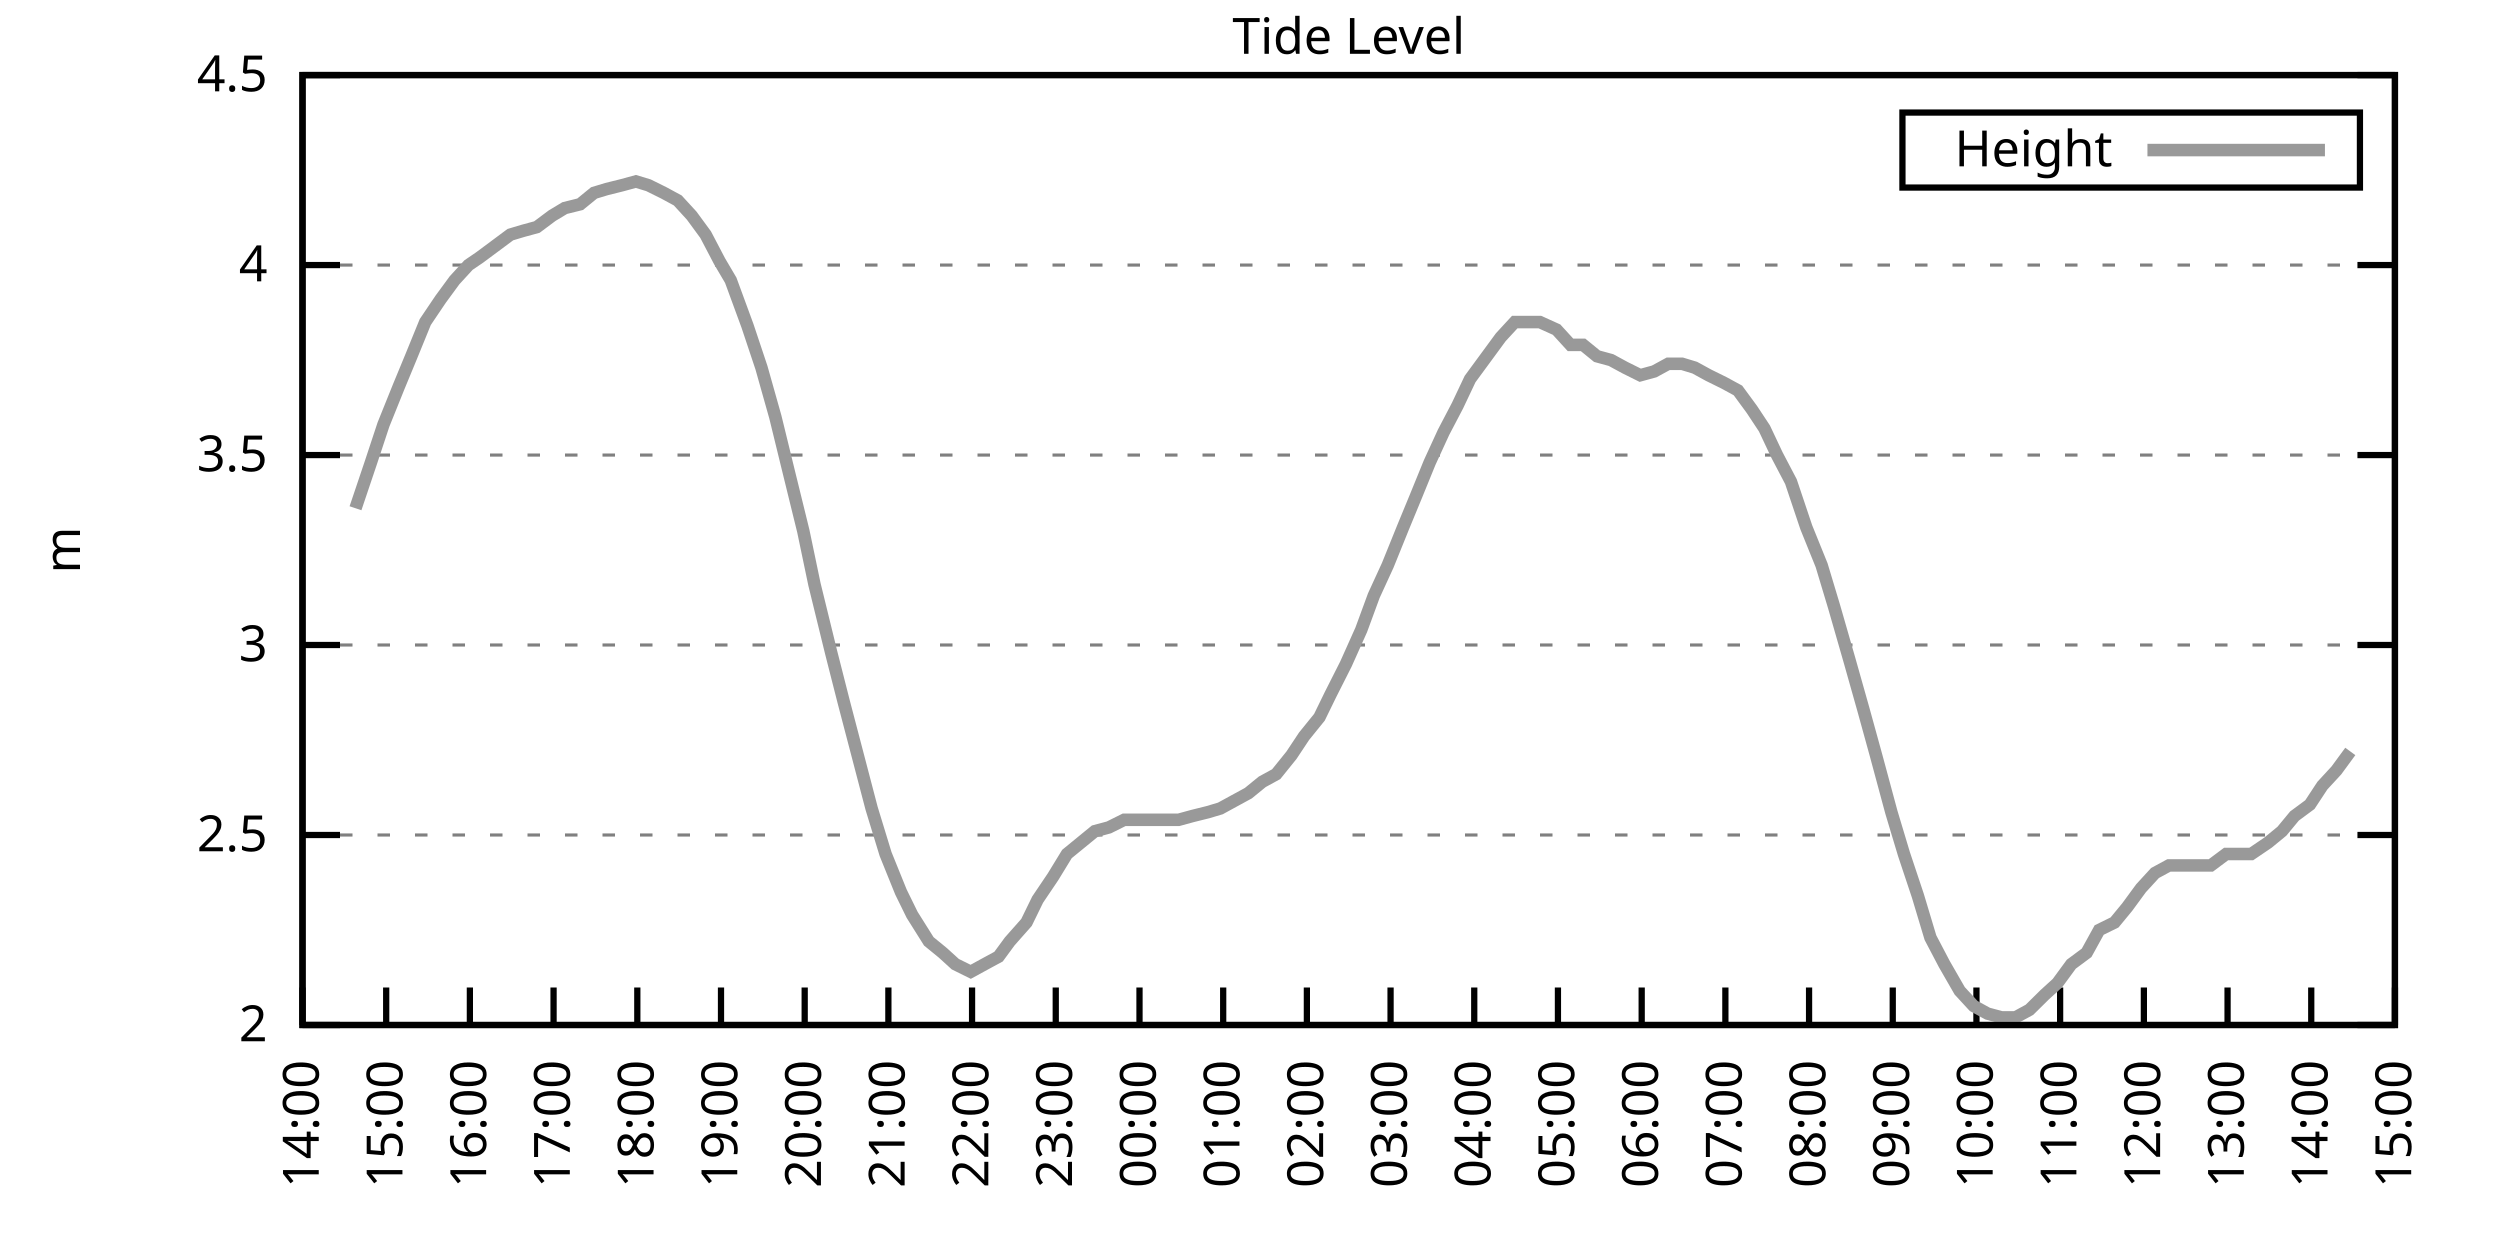
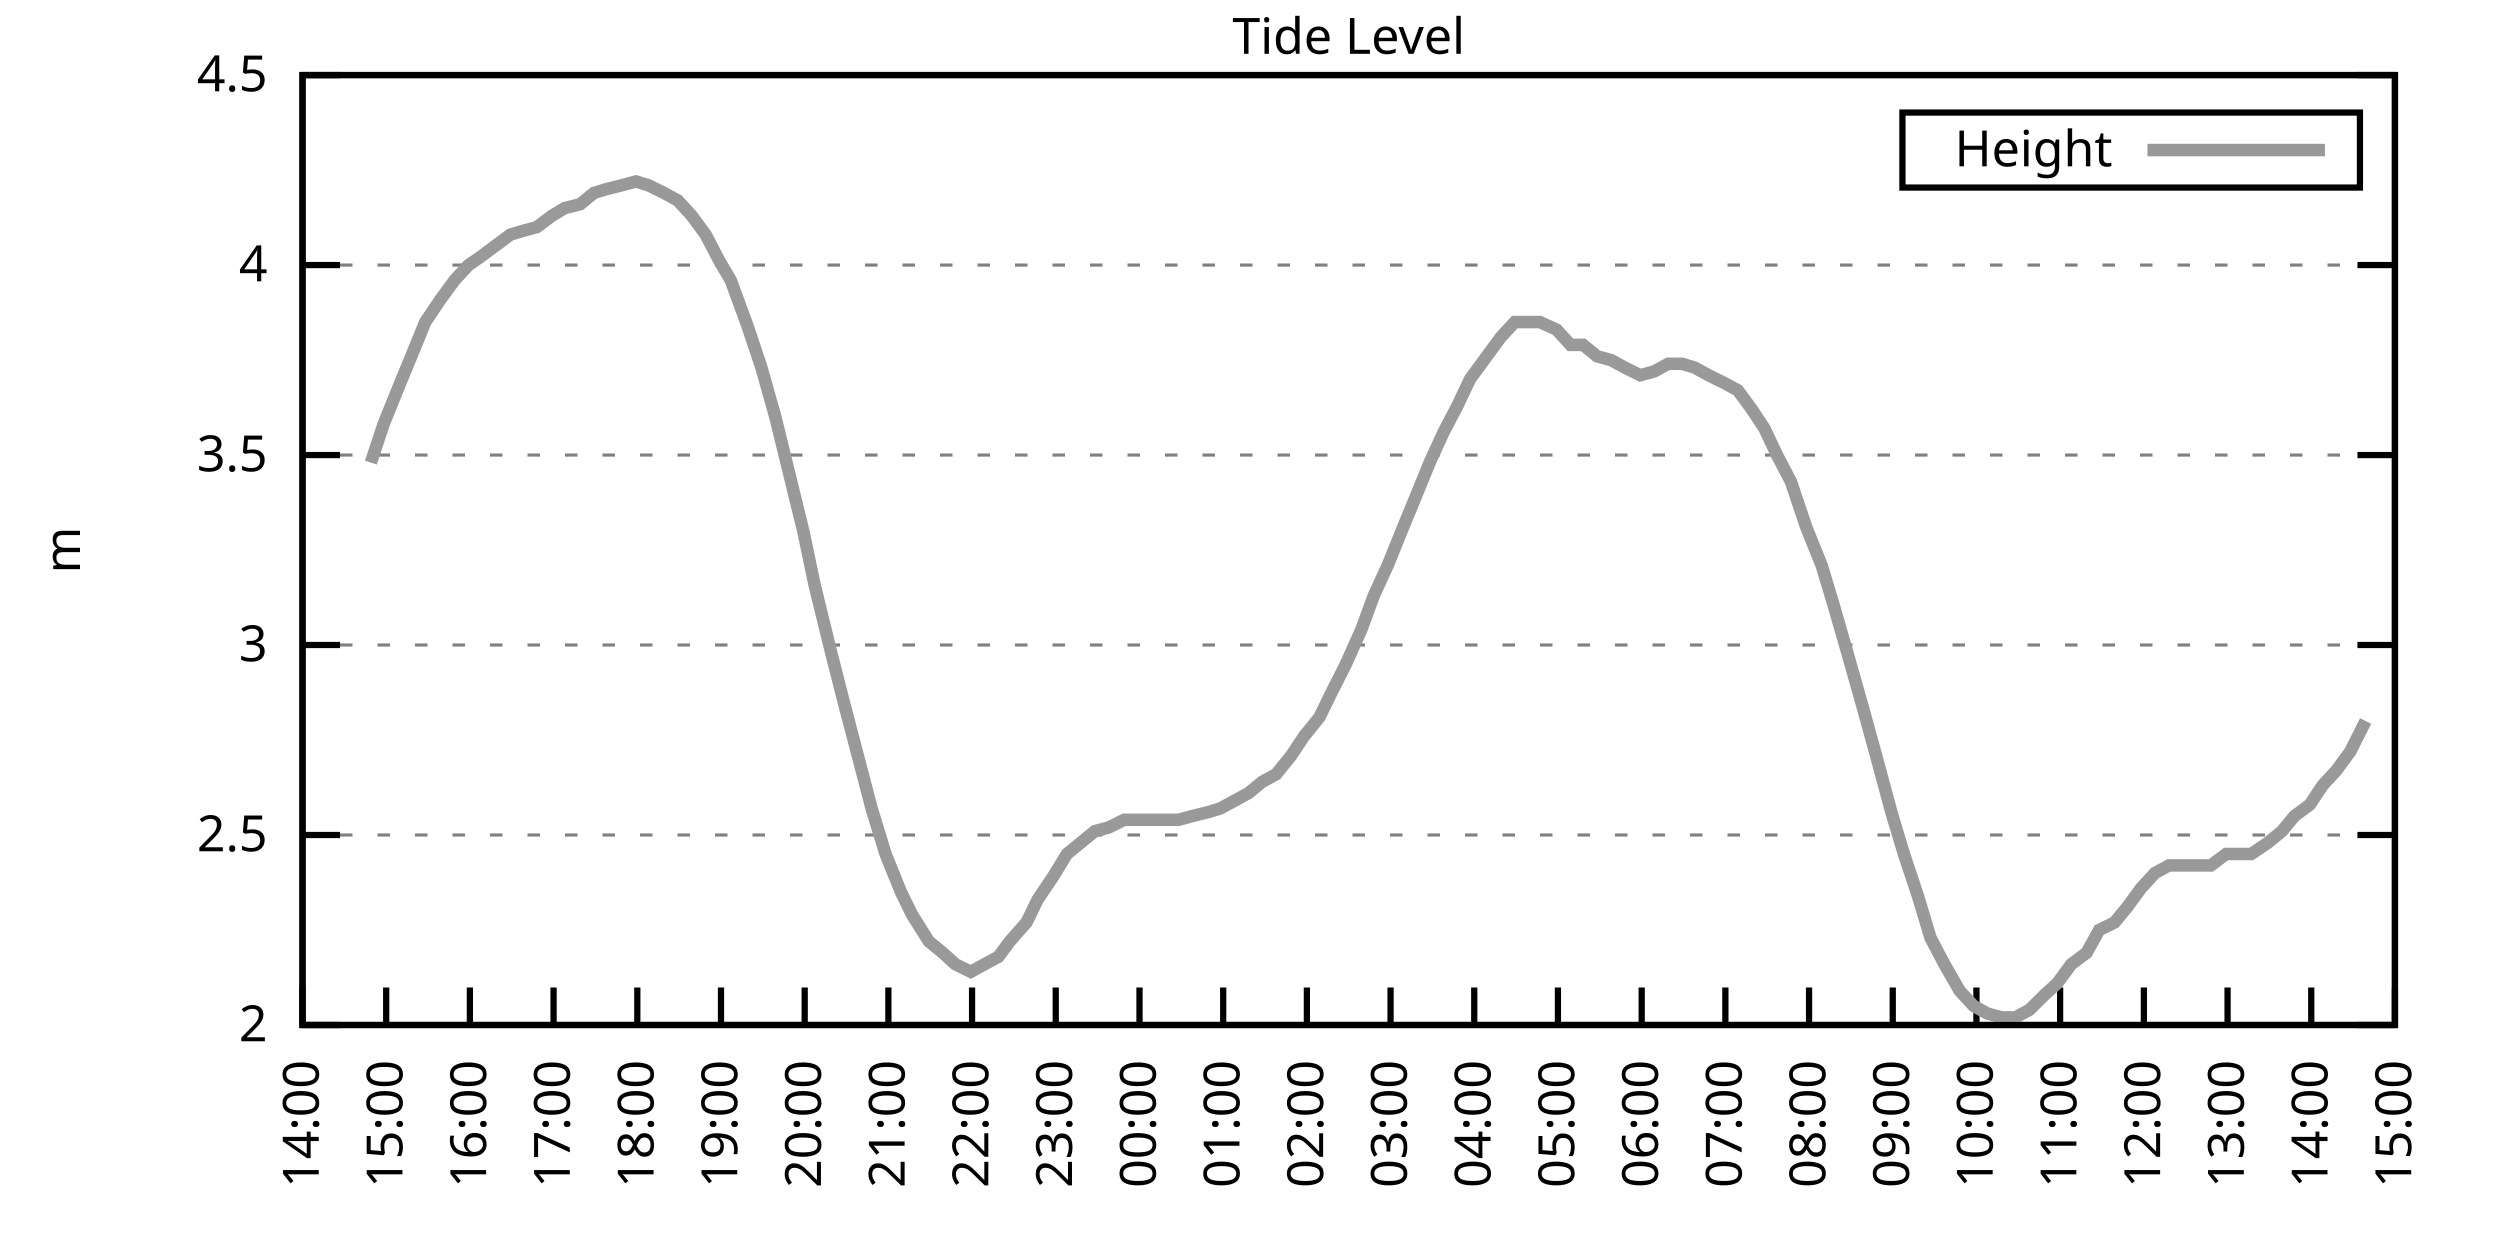
<svg xmlns="http://www.w3.org/2000/svg" xmlns:xlink="http://www.w3.org/1999/xlink" width="400" height="200" viewBox="0 0 400 200">
  <g id="gnuplot_canvas">
    <rect x="0" y="0" width="400" height="200" fill="none" />
    <defs>
      <circle id="gpDot" r="0.5" stroke-width="0.5" stroke="currentColor" />
      <path id="gpPt0" stroke-width="0.333" stroke="currentColor" d="M-1,0 h2 M0,-1 v2" />
      <path id="gpPt1" stroke-width="0.333" stroke="currentColor" d="M-1,-1 L1,1 M1,-1 L-1,1" />
      <path id="gpPt2" stroke-width="0.333" stroke="currentColor" d="M-1,0 L1,0 M0,-1 L0,1 M-1,-1 L1,1 M-1,1 L1,-1" />
      <rect id="gpPt3" stroke-width="0.333" stroke="currentColor" x="-1" y="-1" width="2" height="2" />
      <rect id="gpPt4" stroke-width="0.333" stroke="currentColor" fill="currentColor" x="-1" y="-1" width="2" height="2" />
      <circle id="gpPt5" stroke-width="0.333" stroke="currentColor" cx="0" cy="0" r="1" />
      <use xlink:href="#gpPt5" id="gpPt6" fill="currentColor" stroke="none" />
      <path id="gpPt7" stroke-width="0.333" stroke="currentColor" d="M0,-1.33 L-1.33,0.67 L1.33,0.67 z" />
      <use xlink:href="#gpPt7" id="gpPt8" fill="currentColor" stroke="none" />
      <use xlink:href="#gpPt7" id="gpPt9" stroke="currentColor" transform="rotate(180)" />
      <use xlink:href="#gpPt9" id="gpPt10" fill="currentColor" stroke="none" />
      <use xlink:href="#gpPt3" id="gpPt11" stroke="currentColor" transform="rotate(45)" />
      <use xlink:href="#gpPt11" id="gpPt12" fill="currentColor" stroke="none" />
      <path id="gpPt13" stroke-width="0.333" stroke="currentColor" d="M0,1.330 L1.265,0.411 L0.782,-1.067 L-0.782,-1.076 L-1.265,0.411 z" />
      <use xlink:href="#gpPt13" id="gpPt14" fill="currentColor" stroke="none" />
      <filter id="textbox" filterUnits="objectBoundingBox" x="0" y="0" height="1" width="1">
        <feFlood flood-color="white" flood-opacity="1" result="bgnd" />
        <feComposite in="SourceGraphic" in2="bgnd" operator="atop" />
      </filter>
      <filter id="greybox" filterUnits="objectBoundingBox" x="0" y="0" height="1" width="1">
        <feFlood flood-color="lightgrey" flood-opacity="1" result="grey" />
        <feComposite in="SourceGraphic" in2="grey" operator="atop" />
      </filter>
    </defs>
    <g fill="none" color="white" stroke="currentColor" stroke-width="1.00" stroke-linecap="butt" stroke-linejoin="miter">
</g>
    <g fill="none" color="black" stroke="currentColor" stroke-width="1.00" stroke-linecap="butt" stroke-linejoin="miter">
      <g stroke="none" shape-rendering="crispEdges">
        <polygon fill="rgb(255, 255, 255)" points="48.40,164.00 383.18,164.00 383.18,12.02 48.40,12.02 " />
      </g>
    </g>
    <g fill="none" color="black" stroke="currentColor" stroke-width="1.00" stroke-linecap="butt" stroke-linejoin="miter">
</g>
    <g fill="none" color="black" stroke="black" stroke-width="0.50" stroke-linecap="butt" stroke-linejoin="miter">
</g>
    <g fill="none" color="gray" stroke="currentColor" stroke-width="0.50" stroke-linecap="butt" stroke-linejoin="miter">
      <path stroke="gray" stroke-dasharray="2,4" class="gridline" d="M48.40,164.00 L383.19,164.00  " />
    </g>
    <g fill="none" color="gray" stroke="gray" stroke-width="1.00" stroke-linecap="butt" stroke-linejoin="miter">
</g>
    <g fill="none" color="black" stroke="currentColor" stroke-width="1.00" stroke-linecap="butt" stroke-linejoin="miter">
      <path stroke="black" d="M48.40,164.00 L54.40,164.00 M383.19,164.00 L377.19,164.00  " />
      <g transform="translate(42.80,166.60)" stroke="none" fill="black" font-family="Sans" font-size="8.00" text-anchor="end">
        <text>
          <tspan font-family="Sans"> 2</tspan>
        </text>
      </g>
    </g>
    <g fill="none" color="black" stroke="currentColor" stroke-width="1.00" stroke-linecap="butt" stroke-linejoin="miter">
</g>
    <g fill="none" color="black" stroke="black" stroke-width="0.50" stroke-linecap="butt" stroke-linejoin="miter">
</g>
    <g fill="none" color="gray" stroke="currentColor" stroke-width="0.50" stroke-linecap="butt" stroke-linejoin="miter">
      <path stroke="gray" stroke-dasharray="2,4" class="gridline" d="M48.40,133.60 L383.19,133.60  " />
    </g>
    <g fill="none" color="gray" stroke="gray" stroke-width="1.00" stroke-linecap="butt" stroke-linejoin="miter">
</g>
    <g fill="none" color="black" stroke="currentColor" stroke-width="1.00" stroke-linecap="butt" stroke-linejoin="miter">
      <path stroke="black" d="M48.40,133.60 L54.40,133.60 M383.19,133.60 L377.19,133.60  " />
      <g transform="translate(42.80,136.20)" stroke="none" fill="black" font-family="Sans" font-size="8.00" text-anchor="end">
        <text>
          <tspan font-family="Sans"> 2.5</tspan>
        </text>
      </g>
    </g>
    <g fill="none" color="black" stroke="currentColor" stroke-width="1.00" stroke-linecap="butt" stroke-linejoin="miter">
</g>
    <g fill="none" color="black" stroke="black" stroke-width="0.50" stroke-linecap="butt" stroke-linejoin="miter">
</g>
    <g fill="none" color="gray" stroke="currentColor" stroke-width="0.50" stroke-linecap="butt" stroke-linejoin="miter">
      <path stroke="gray" stroke-dasharray="2,4" class="gridline" d="M48.40,103.20 L383.19,103.20  " />
    </g>
    <g fill="none" color="gray" stroke="gray" stroke-width="1.00" stroke-linecap="butt" stroke-linejoin="miter">
</g>
    <g fill="none" color="black" stroke="currentColor" stroke-width="1.00" stroke-linecap="butt" stroke-linejoin="miter">
      <path stroke="black" d="M48.40,103.20 L54.40,103.20 M383.19,103.20 L377.19,103.20  " />
      <g transform="translate(42.80,105.80)" stroke="none" fill="black" font-family="Sans" font-size="8.00" text-anchor="end">
        <text>
          <tspan font-family="Sans"> 3</tspan>
        </text>
      </g>
    </g>
    <g fill="none" color="black" stroke="currentColor" stroke-width="1.00" stroke-linecap="butt" stroke-linejoin="miter">
</g>
    <g fill="none" color="black" stroke="black" stroke-width="0.50" stroke-linecap="butt" stroke-linejoin="miter">
</g>
    <g fill="none" color="gray" stroke="currentColor" stroke-width="0.50" stroke-linecap="butt" stroke-linejoin="miter">
      <path stroke="gray" stroke-dasharray="2,4" class="gridline" d="M48.40,72.81 L383.19,72.81  " />
    </g>
    <g fill="none" color="gray" stroke="gray" stroke-width="1.00" stroke-linecap="butt" stroke-linejoin="miter">
</g>
    <g fill="none" color="black" stroke="currentColor" stroke-width="1.00" stroke-linecap="butt" stroke-linejoin="miter">
      <path stroke="black" d="M48.40,72.81 L54.40,72.81 M383.19,72.81 L377.19,72.81  " />
      <g transform="translate(42.80,75.41)" stroke="none" fill="black" font-family="Sans" font-size="8.00" text-anchor="end">
        <text>
          <tspan font-family="Sans"> 3.5</tspan>
        </text>
      </g>
    </g>
    <g fill="none" color="black" stroke="currentColor" stroke-width="1.00" stroke-linecap="butt" stroke-linejoin="miter">
</g>
    <g fill="none" color="black" stroke="black" stroke-width="0.50" stroke-linecap="butt" stroke-linejoin="miter">
</g>
    <g fill="none" color="gray" stroke="currentColor" stroke-width="0.50" stroke-linecap="butt" stroke-linejoin="miter">
      <path stroke="gray" stroke-dasharray="2,4" class="gridline" d="M48.40,42.41 L383.19,42.41  " />
    </g>
    <g fill="none" color="gray" stroke="gray" stroke-width="1.00" stroke-linecap="butt" stroke-linejoin="miter">
</g>
    <g fill="none" color="black" stroke="currentColor" stroke-width="1.00" stroke-linecap="butt" stroke-linejoin="miter">
      <path stroke="black" d="M48.40,42.41 L54.40,42.41 M383.19,42.41 L377.19,42.41  " />
      <g transform="translate(42.80,45.01)" stroke="none" fill="black" font-family="Sans" font-size="8.00" text-anchor="end">
        <text>
          <tspan font-family="Sans"> 4</tspan>
        </text>
      </g>
    </g>
    <g fill="none" color="black" stroke="currentColor" stroke-width="1.00" stroke-linecap="butt" stroke-linejoin="miter">
</g>
    <g fill="none" color="black" stroke="black" stroke-width="0.50" stroke-linecap="butt" stroke-linejoin="miter">
</g>
    <g fill="none" color="gray" stroke="currentColor" stroke-width="0.50" stroke-linecap="butt" stroke-linejoin="miter">
      <path stroke="gray" stroke-dasharray="2,4" class="gridline" d="M48.40,12.01 L383.19,12.01  " />
    </g>
    <g fill="none" color="gray" stroke="gray" stroke-width="1.00" stroke-linecap="butt" stroke-linejoin="miter">
</g>
    <g fill="none" color="black" stroke="currentColor" stroke-width="1.00" stroke-linecap="butt" stroke-linejoin="miter">
      <path stroke="black" d="M48.40,12.01 L54.40,12.01 M383.19,12.01 L377.19,12.01  " />
      <g transform="translate(42.80,14.61)" stroke="none" fill="black" font-family="Sans" font-size="8.00" text-anchor="end">
        <text>
          <tspan font-family="Sans"> 4.5</tspan>
        </text>
      </g>
    </g>
    <g fill="none" color="black" stroke="currentColor" stroke-width="1.00" stroke-linecap="butt" stroke-linejoin="miter">
      <path stroke="black" d="M48.40,164.00 L48.40,158.00  " />
      <g transform="translate(51.00,169.60) rotate(270.00)" stroke="none" fill="black" font-family="Sans" font-size="8.00" text-anchor="end">
        <text>
          <tspan font-family="Sans">14:00</tspan>
        </text>
      </g>
    </g>
    <g fill="none" color="black" stroke="currentColor" stroke-width="1.00" stroke-linecap="butt" stroke-linejoin="miter">
      <path stroke="black" d="M61.79,164.00 L61.79,158.00  " />
      <g transform="translate(64.39,169.60) rotate(270.00)" stroke="none" fill="black" font-family="Sans" font-size="8.00" text-anchor="end">
        <text>
          <tspan font-family="Sans">15:00</tspan>
        </text>
      </g>
    </g>
    <g fill="none" color="black" stroke="currentColor" stroke-width="1.00" stroke-linecap="butt" stroke-linejoin="miter">
      <path stroke="black" d="M75.18,164.00 L75.18,158.00  " />
      <g transform="translate(77.78,169.60) rotate(270.00)" stroke="none" fill="black" font-family="Sans" font-size="8.00" text-anchor="end">
        <text>
          <tspan font-family="Sans">16:00</tspan>
        </text>
      </g>
    </g>
    <g fill="none" color="black" stroke="currentColor" stroke-width="1.00" stroke-linecap="butt" stroke-linejoin="miter">
      <path stroke="black" d="M88.57,164.00 L88.57,158.00  " />
      <g transform="translate(91.17,169.60) rotate(270.00)" stroke="none" fill="black" font-family="Sans" font-size="8.00" text-anchor="end">
        <text>
          <tspan font-family="Sans">17:00</tspan>
        </text>
      </g>
    </g>
    <g fill="none" color="black" stroke="currentColor" stroke-width="1.00" stroke-linecap="butt" stroke-linejoin="miter">
      <path stroke="black" d="M101.97,164.00 L101.97,158.00  " />
      <g transform="translate(104.57,169.60) rotate(270.00)" stroke="none" fill="black" font-family="Sans" font-size="8.00" text-anchor="end">
        <text>
          <tspan font-family="Sans">18:00</tspan>
        </text>
      </g>
    </g>
    <g fill="none" color="black" stroke="currentColor" stroke-width="1.00" stroke-linecap="butt" stroke-linejoin="miter">
      <path stroke="black" d="M115.36,164.00 L115.36,158.00  " />
      <g transform="translate(117.96,169.60) rotate(270.00)" stroke="none" fill="black" font-family="Sans" font-size="8.00" text-anchor="end">
        <text>
          <tspan font-family="Sans">19:00</tspan>
        </text>
      </g>
    </g>
    <g fill="none" color="black" stroke="currentColor" stroke-width="1.00" stroke-linecap="butt" stroke-linejoin="miter">
      <path stroke="black" d="M128.75,164.00 L128.75,158.00  " />
      <g transform="translate(131.35,169.60) rotate(270.00)" stroke="none" fill="black" font-family="Sans" font-size="8.00" text-anchor="end">
        <text>
          <tspan font-family="Sans">20:00</tspan>
        </text>
      </g>
    </g>
    <g fill="none" color="black" stroke="currentColor" stroke-width="1.00" stroke-linecap="butt" stroke-linejoin="miter">
      <path stroke="black" d="M142.14,164.00 L142.14,158.00  " />
      <g transform="translate(144.74,169.60) rotate(270.00)" stroke="none" fill="black" font-family="Sans" font-size="8.00" text-anchor="end">
        <text>
          <tspan font-family="Sans">21:00</tspan>
        </text>
      </g>
    </g>
    <g fill="none" color="black" stroke="currentColor" stroke-width="1.00" stroke-linecap="butt" stroke-linejoin="miter">
      <path stroke="black" d="M155.53,164.00 L155.53,158.00  " />
      <g transform="translate(158.13,169.60) rotate(270.00)" stroke="none" fill="black" font-family="Sans" font-size="8.00" text-anchor="end">
        <text>
          <tspan font-family="Sans">22:00</tspan>
        </text>
      </g>
    </g>
    <g fill="none" color="black" stroke="currentColor" stroke-width="1.00" stroke-linecap="butt" stroke-linejoin="miter">
      <path stroke="black" d="M168.92,164.00 L168.92,158.00  " />
      <g transform="translate(171.52,169.60) rotate(270.00)" stroke="none" fill="black" font-family="Sans" font-size="8.00" text-anchor="end">
        <text>
          <tspan font-family="Sans">23:00</tspan>
        </text>
      </g>
    </g>
    <g fill="none" color="black" stroke="currentColor" stroke-width="1.00" stroke-linecap="butt" stroke-linejoin="miter">
      <path stroke="black" d="M182.32,164.00 L182.32,158.00  " />
      <g transform="translate(184.92,169.60) rotate(270.00)" stroke="none" fill="black" font-family="Sans" font-size="8.00" text-anchor="end">
        <text>
          <tspan font-family="Sans">00:00</tspan>
        </text>
      </g>
    </g>
    <g fill="none" color="black" stroke="currentColor" stroke-width="1.00" stroke-linecap="butt" stroke-linejoin="miter">
      <path stroke="black" d="M195.71,164.00 L195.71,158.00  " />
      <g transform="translate(198.31,169.60) rotate(270.00)" stroke="none" fill="black" font-family="Sans" font-size="8.00" text-anchor="end">
        <text>
          <tspan font-family="Sans">01:00</tspan>
        </text>
      </g>
    </g>
    <g fill="none" color="black" stroke="currentColor" stroke-width="1.00" stroke-linecap="butt" stroke-linejoin="miter">
      <path stroke="black" d="M209.10,164.00 L209.10,158.00  " />
      <g transform="translate(211.70,169.60) rotate(270.00)" stroke="none" fill="black" font-family="Sans" font-size="8.00" text-anchor="end">
        <text>
          <tspan font-family="Sans">02:00</tspan>
        </text>
      </g>
    </g>
    <g fill="none" color="black" stroke="currentColor" stroke-width="1.00" stroke-linecap="butt" stroke-linejoin="miter">
      <path stroke="black" d="M222.49,164.00 L222.49,158.00  " />
      <g transform="translate(225.09,169.60) rotate(270.00)" stroke="none" fill="black" font-family="Sans" font-size="8.00" text-anchor="end">
        <text>
          <tspan font-family="Sans">03:00</tspan>
        </text>
      </g>
    </g>
    <g fill="none" color="black" stroke="currentColor" stroke-width="1.00" stroke-linecap="butt" stroke-linejoin="miter">
      <path stroke="black" d="M235.88,164.00 L235.88,158.00  " />
      <g transform="translate(238.48,169.60) rotate(270.00)" stroke="none" fill="black" font-family="Sans" font-size="8.00" text-anchor="end">
        <text>
          <tspan font-family="Sans">04:00</tspan>
        </text>
      </g>
    </g>
    <g fill="none" color="black" stroke="currentColor" stroke-width="1.00" stroke-linecap="butt" stroke-linejoin="miter">
      <path stroke="black" d="M249.27,164.00 L249.27,158.00  " />
      <g transform="translate(251.87,169.60) rotate(270.00)" stroke="none" fill="black" font-family="Sans" font-size="8.00" text-anchor="end">
        <text>
          <tspan font-family="Sans">05:00</tspan>
        </text>
      </g>
    </g>
    <g fill="none" color="black" stroke="currentColor" stroke-width="1.00" stroke-linecap="butt" stroke-linejoin="miter">
      <path stroke="black" d="M262.67,164.00 L262.67,158.00  " />
      <g transform="translate(265.27,169.60) rotate(270.00)" stroke="none" fill="black" font-family="Sans" font-size="8.00" text-anchor="end">
        <text>
          <tspan font-family="Sans">06:00</tspan>
        </text>
      </g>
    </g>
    <g fill="none" color="black" stroke="currentColor" stroke-width="1.00" stroke-linecap="butt" stroke-linejoin="miter">
      <path stroke="black" d="M276.06,164.00 L276.06,158.00  " />
      <g transform="translate(278.66,169.60) rotate(270.00)" stroke="none" fill="black" font-family="Sans" font-size="8.00" text-anchor="end">
        <text>
          <tspan font-family="Sans">07:00</tspan>
        </text>
      </g>
    </g>
    <g fill="none" color="black" stroke="currentColor" stroke-width="1.00" stroke-linecap="butt" stroke-linejoin="miter">
      <path stroke="black" d="M289.45,164.00 L289.45,158.00  " />
      <g transform="translate(292.05,169.60) rotate(270.00)" stroke="none" fill="black" font-family="Sans" font-size="8.00" text-anchor="end">
        <text>
          <tspan font-family="Sans">08:00</tspan>
        </text>
      </g>
    </g>
    <g fill="none" color="black" stroke="currentColor" stroke-width="1.00" stroke-linecap="butt" stroke-linejoin="miter">
      <path stroke="black" d="M302.84,164.00 L302.84,158.00  " />
      <g transform="translate(305.44,169.60) rotate(270.00)" stroke="none" fill="black" font-family="Sans" font-size="8.00" text-anchor="end">
        <text>
          <tspan font-family="Sans">09:00</tspan>
        </text>
      </g>
    </g>
    <g fill="none" color="black" stroke="currentColor" stroke-width="1.00" stroke-linecap="butt" stroke-linejoin="miter">
      <path stroke="black" d="M316.23,164.00 L316.23,158.00  " />
      <g transform="translate(318.83,169.60) rotate(270.00)" stroke="none" fill="black" font-family="Sans" font-size="8.00" text-anchor="end">
        <text>
          <tspan font-family="Sans">10:00</tspan>
        </text>
      </g>
    </g>
    <g fill="none" color="black" stroke="currentColor" stroke-width="1.00" stroke-linecap="butt" stroke-linejoin="miter">
      <path stroke="black" d="M329.62,164.00 L329.62,158.00  " />
      <g transform="translate(332.22,169.60) rotate(270.00)" stroke="none" fill="black" font-family="Sans" font-size="8.00" text-anchor="end">
        <text>
          <tspan font-family="Sans">11:00</tspan>
        </text>
      </g>
    </g>
    <g fill="none" color="black" stroke="currentColor" stroke-width="1.00" stroke-linecap="butt" stroke-linejoin="miter">
      <path stroke="black" d="M343.02,164.00 L343.02,158.00  " />
      <g transform="translate(345.62,169.60) rotate(270.00)" stroke="none" fill="black" font-family="Sans" font-size="8.00" text-anchor="end">
        <text>
          <tspan font-family="Sans">12:00</tspan>
        </text>
      </g>
    </g>
    <g fill="none" color="black" stroke="currentColor" stroke-width="1.00" stroke-linecap="butt" stroke-linejoin="miter">
      <path stroke="black" d="M356.41,164.00 L356.41,158.00  " />
      <g transform="translate(359.01,169.60) rotate(270.00)" stroke="none" fill="black" font-family="Sans" font-size="8.00" text-anchor="end">
        <text>
          <tspan font-family="Sans">13:00</tspan>
        </text>
      </g>
    </g>
    <g fill="none" color="black" stroke="currentColor" stroke-width="1.00" stroke-linecap="butt" stroke-linejoin="miter">
      <path stroke="black" d="M369.80,164.00 L369.80,158.00  " />
      <g transform="translate(372.40,169.60) rotate(270.00)" stroke="none" fill="black" font-family="Sans" font-size="8.00" text-anchor="end">
        <text>
          <tspan font-family="Sans">14:00</tspan>
        </text>
      </g>
    </g>
    <g fill="none" color="black" stroke="currentColor" stroke-width="1.00" stroke-linecap="butt" stroke-linejoin="miter">
      <path stroke="black" d="M383.19,164.00 L383.19,158.00  " />
      <g transform="translate(385.79,169.60) rotate(270.00)" stroke="none" fill="black" font-family="Sans" font-size="8.00" text-anchor="end">
        <text>
          <tspan font-family="Sans">15:00</tspan>
        </text>
      </g>
    </g>
    <g fill="none" color="black" stroke="currentColor" stroke-width="1.00" stroke-linecap="butt" stroke-linejoin="miter">
</g>
    <g fill="none" color="black" stroke="currentColor" stroke-width="1.00" stroke-linecap="butt" stroke-linejoin="miter">
      <path stroke="black" d="M48.40,12.01 L48.40,164.00 L383.19,164.00 L383.19,12.01 L48.40,12.01 Z  " />
    </g>
    <g fill="none" color="black" stroke="currentColor" stroke-width="1.00" stroke-linecap="butt" stroke-linejoin="miter">
</g>
    <g fill="none" color="black" stroke="currentColor" stroke-width="1.00" stroke-linecap="butt" stroke-linejoin="miter">
      <path stroke="black" d="M304.39,30.01 L304.39,18.01 L377.59,18.01 L377.59,30.01 L304.39,30.01 Z  " />
    </g>
    <g id="Tide_level_plot_1">
      <g fill="none" color="white" stroke="black" stroke-width="2.00" stroke-linecap="butt" stroke-linejoin="miter">
</g>
      <g fill="none" color="black" stroke="currentColor" stroke-width="2.00" stroke-linecap="butt" stroke-linejoin="miter">
        <g transform="translate(337.99,26.61)" stroke="none" fill="black" font-family="Sans" font-size="8.00" text-anchor="end">
          <text>
            <tspan font-family="Sans">Height</tspan>
          </text>
        </g>
      </g>
      <g fill="none" color="black" stroke="currentColor" stroke-width="2.00" stroke-linecap="butt" stroke-linejoin="miter">
-         <path stroke="rgb(153, 153, 153)" d="M343.59,24.01 L371.99,24.01 M56.88,81.32 L59.34,74.02 L61.35,67.94 L63.80,61.86 L65.81,57.00 L68.04,51.53   L70.50,47.88 L72.73,44.84 L74.96,42.41 L76.75,41.19 L79.20,39.37 L81.66,37.54 L83.66,36.94 L85.90,36.33   L88.35,34.50 L90.36,33.29 L92.82,32.68 L95.05,30.86 L97.06,30.25 L99.51,29.64 L101.74,29.03 L103.75,29.64   L106.21,30.86 L108.44,32.07 L110.67,34.50 L112.90,37.54 L115.13,41.80 L116.92,44.84 L119.60,52.14 L121.83,58.82   L124.06,66.73 L126.29,75.85 L128.53,84.97 L130.31,93.48 L132.99,104.42 L135.00,112.32 L137.23,120.83 L139.46,129.35   L141.69,136.64 L144.15,142.72 L145.94,146.37 L148.61,150.62 L150.85,152.45 L152.85,154.27 L155.31,155.49 L157.54,154.27   L159.77,153.06 L161.56,150.62 L164.24,147.59 L166.02,143.94 L168.48,140.29 L170.71,136.64 L175.17,132.99 L177.41,132.39   L179.86,131.17 L181.87,131.17 L184.10,131.17 L186.33,131.17 L188.57,131.17 L190.80,130.56 L193.25,129.95 L195.26,129.35   L197.49,128.13 L199.73,126.91 L201.96,125.09 L204.19,123.87 L206.64,120.83 L208.65,117.80 L211.11,114.76 L212.89,111.11   L215.35,106.24 L217.80,100.77 L219.81,95.30 L222.04,90.44 L224.50,84.36 L226.51,79.49 L228.74,74.02 L230.97,69.16   L233.20,64.90 L235.21,60.65 L237.89,57.00 L240.12,53.96 L242.36,51.53 L244.36,51.53 L246.37,51.53 L249.05,52.74   L251.28,55.18 L253.29,55.18 L255.52,57.00 L257.76,57.61 L259.99,58.82 L262.44,60.04 L264.67,59.43 L266.91,58.21   L269.14,58.21 L271.15,58.82 L273.38,60.04 L275.83,61.25 L278.07,62.47 L280.30,65.51 L282.31,68.55 L284.32,72.81   L286.55,77.06 L289.00,84.36 L291.46,90.44 L293.47,97.12 L295.92,105.64 L298.15,113.54 L300.16,120.83 L302.62,129.95   L304.63,136.64 L306.86,143.33 L308.87,150.02 L311.10,154.27 L313.55,158.53 L315.79,160.96 L318.02,162.18 L320.25,162.78   L322.48,162.78 L324.71,161.57 L327.17,159.14 L329.18,157.31 L331.41,154.27 L333.86,152.45 L335.87,148.80 L338.33,147.59   L340.34,145.15 L342.57,142.11 L344.80,139.68 L347.03,138.47 L349.49,138.47 L351.50,138.47 L353.73,138.47 L356.18,136.64   L358.19,136.64 L360.20,136.64 L362.88,134.82 L365.11,132.99 L367.12,130.56 L369.58,128.74 L371.58,125.70 L373.82,123.27   L376.05,120.23  " />
+         <path stroke="rgb(153, 153, 153)" d="M343.59,24.01 L371.99,24.01 M59.34,74.02 L61.35,67.94 L63.80,61.86 L65.81,57.00 L68.04,51.53 L70.50,47.88   L72.73,44.84 L74.96,42.41 L76.75,41.19 L79.20,39.37 L81.66,37.54 L83.66,36.94 L85.90,36.33 L88.35,34.50   L90.36,33.29 L92.82,32.68 L95.05,30.86 L97.06,30.25 L99.51,29.64 L101.74,29.03 L103.75,29.64 L106.21,30.86   L108.44,32.07 L110.67,34.50 L112.90,37.54 L115.13,41.80 L116.92,44.84 L119.60,52.14 L121.83,58.82 L124.06,66.73   L126.29,75.85 L128.53,84.97 L130.31,93.48 L132.99,104.42 L135.00,112.32 L137.23,120.83 L139.46,129.35 L141.69,136.64   L144.15,142.72 L145.94,146.37 L148.61,150.62 L150.85,152.45 L152.85,154.27 L155.31,155.49 L157.54,154.27 L159.77,153.06   L161.56,150.62 L164.24,147.59 L166.02,143.94 L168.48,140.29 L170.71,136.64 L175.17,132.99 L177.41,132.39 L179.86,131.17   L181.87,131.17 L184.10,131.17 L186.33,131.17 L188.57,131.17 L190.80,130.56 L193.25,129.95 L195.26,129.35 L197.49,128.13   L199.73,126.91 L201.96,125.09 L204.19,123.87 L206.64,120.83 L208.65,117.80 L211.11,114.76 L212.89,111.11 L215.35,106.24   L217.80,100.77 L219.81,95.30 L222.04,90.44 L224.50,84.36 L226.51,79.49 L228.74,74.02 L230.97,69.16 L233.20,64.90   L235.21,60.65 L237.89,57.00 L240.12,53.96 L242.36,51.53 L244.36,51.53 L246.37,51.53 L249.05,52.74 L251.28,55.18   L253.29,55.18 L255.52,57.00 L257.76,57.61 L259.99,58.82 L262.44,60.04 L264.67,59.43 L266.91,58.21 L269.14,58.21   L271.15,58.82 L273.38,60.04 L275.83,61.25 L278.07,62.47 L280.30,65.51 L282.31,68.55 L284.32,72.81 L286.55,77.06   L289.00,84.36 L291.46,90.44 L293.47,97.12 L295.92,105.64 L298.15,113.54 L300.16,120.83 L302.62,129.95 L304.63,136.64   L306.86,143.33 L308.87,150.02 L311.10,154.27 L313.55,158.53 L315.79,160.96 L318.02,162.18 L320.25,162.78 L322.48,162.78   L324.71,161.57 L327.17,159.14 L329.18,157.31 L331.41,154.27 L333.86,152.45 L335.87,148.80 L338.33,147.59 L340.34,145.15   L342.57,142.11 L344.80,139.68 L347.03,138.47 L349.49,138.47 L351.50,138.47 L353.73,138.47 L356.18,136.64 L358.19,136.64   L360.20,136.64 L362.88,134.82 L365.11,132.99 L367.12,130.56 L369.58,128.74 L371.58,125.70 L373.82,123.27 L376.05,120.23   L378.50,115.36  " />
      </g>
    </g>
    <g fill="none" color="black" stroke="currentColor" stroke-width="2.00" stroke-linecap="butt" stroke-linejoin="miter">
</g>
    <g fill="none" color="black" stroke="black" stroke-width="1.00" stroke-linecap="butt" stroke-linejoin="miter">
</g>
    <g fill="none" color="black" stroke="currentColor" stroke-width="1.00" stroke-linecap="butt" stroke-linejoin="miter">
      <path stroke="black" d="M48.40,12.01 L48.40,164.00 L383.19,164.00 L383.19,12.01 L48.40,12.01 Z  " />
      <g transform="translate(12.80,88.01) rotate(270.00)" stroke="none" fill="black" font-family="Sans" font-size="8.00" text-anchor="middle">
        <text>
          <tspan font-family="Sans">m</tspan>
        </text>
      </g>
    </g>
    <g fill="none" color="black" stroke="currentColor" stroke-width="1.00" stroke-linecap="butt" stroke-linejoin="miter">
</g>
    <g fill="none" color="black" stroke="currentColor" stroke-width="1.00" stroke-linecap="butt" stroke-linejoin="miter">
      <g transform="translate(215.79,8.61)" stroke="none" fill="black" font-family="Sans" font-size="8.00" text-anchor="middle">
        <text>
          <tspan font-family="Sans">Tide Level</tspan>
        </text>
      </g>
    </g>
    <g fill="none" color="black" stroke="currentColor" stroke-width="1.00" stroke-linecap="butt" stroke-linejoin="miter">
</g>
  </g>
</svg>
